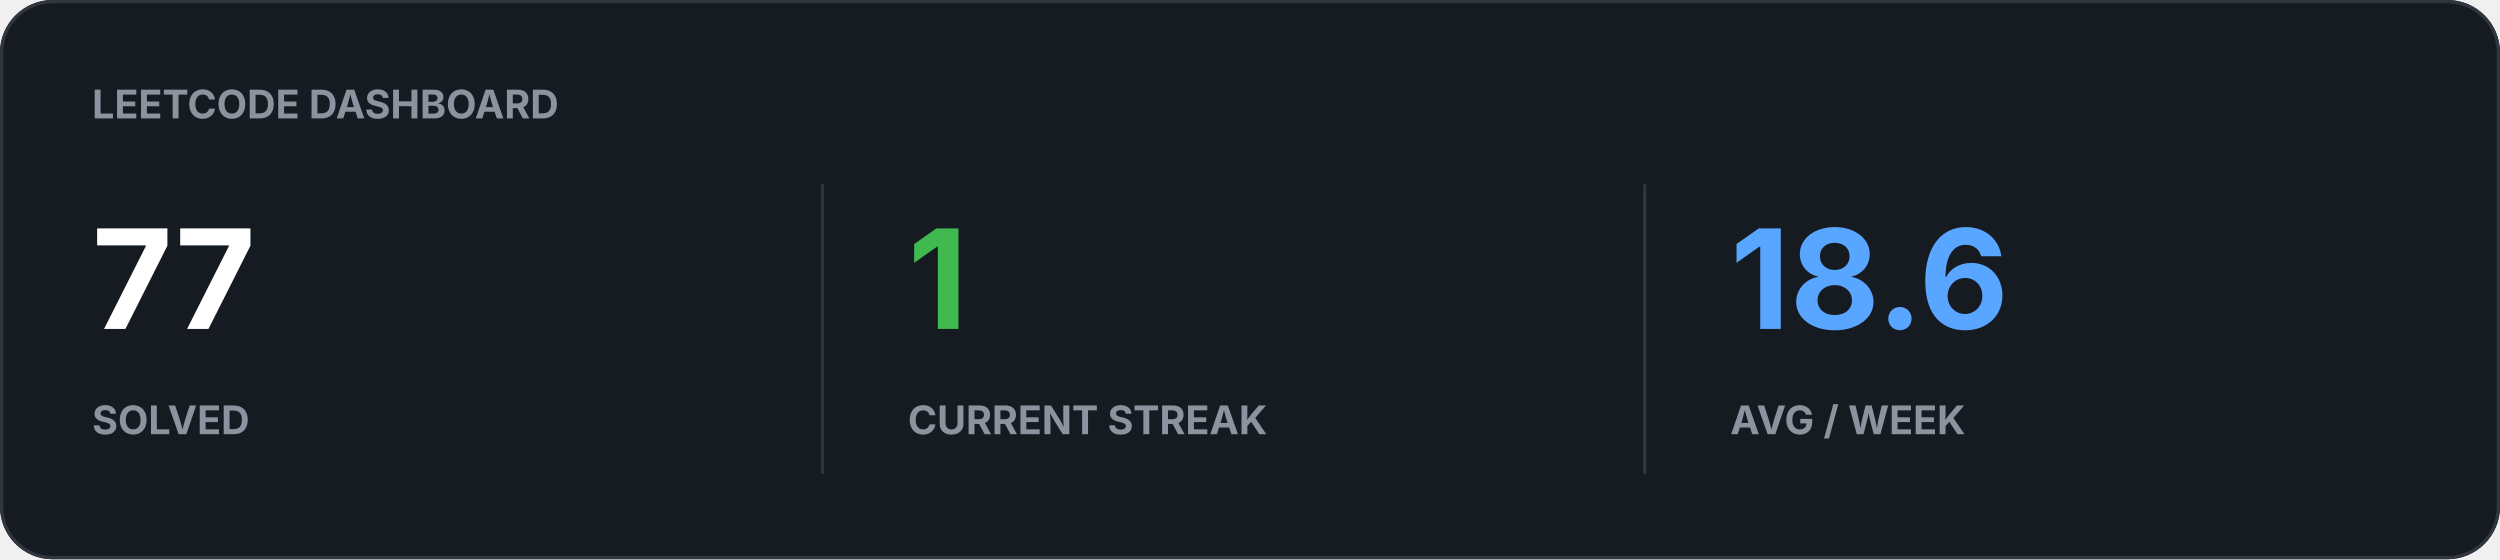
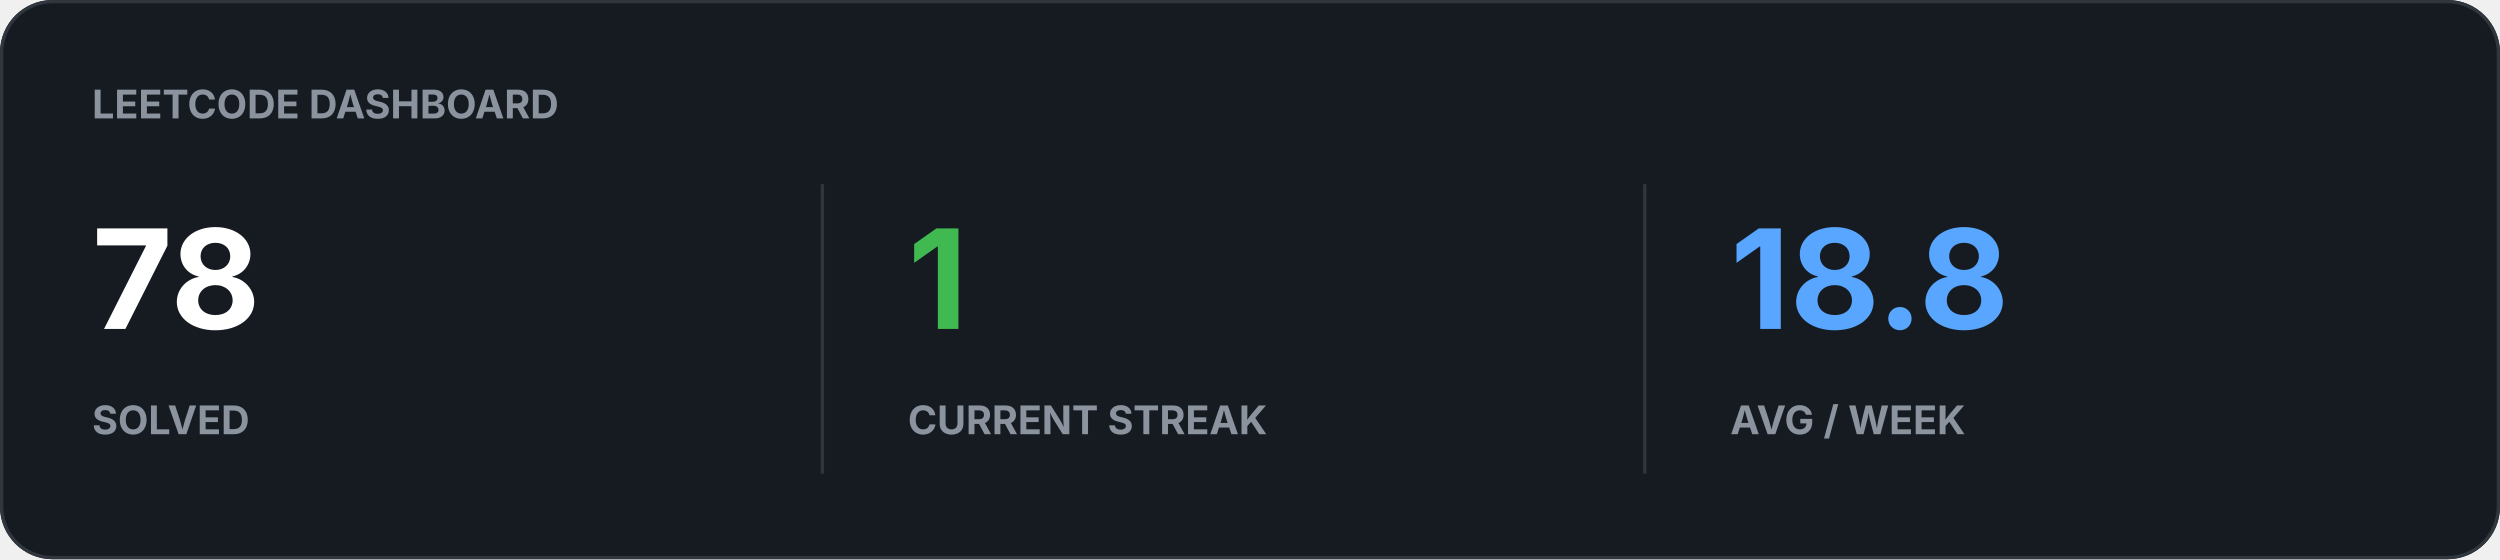
<svg xmlns="http://www.w3.org/2000/svg" width="760" height="170" viewBox="0 0 760 170">
  <rect width="100%" height="100%" rx="16" fill="#161B22" />
  <rect x="0.5" y="0.5" width="759" height="169" rx="15.5" fill="none" stroke="#30363D" />
  <text x="28" y="36" fill="#8B949E" font-family="-apple-system,BlinkMacSystemFont,Segoe UI,sans-serif" font-size="12" font-weight="700">LEETCODE DASHBOARD</text>
-   <text x="28" y="100" fill="#FFFFFF" font-family="-apple-system,BlinkMacSystemFont,Segoe UI,sans-serif" font-size="42" font-weight="700">77</text>
+   <text x="28" y="100" fill="#FFFFFF" font-family="-apple-system,BlinkMacSystemFont,Segoe UI,sans-serif" font-size="42" font-weight="700">78</text>
  <text x="28" y="132" fill="#8B949E" font-family="-apple-system,BlinkMacSystemFont,Segoe UI,sans-serif" font-size="12" font-weight="700">SOLVED</text>
  <text x="276" y="100" fill="#3FB950" font-family="-apple-system,BlinkMacSystemFont,Segoe UI,sans-serif" font-size="42" font-weight="700">1</text>
  <text x="276" y="132" fill="#8B949E" font-family="-apple-system,BlinkMacSystemFont,Segoe UI,sans-serif" font-size="12" font-weight="700">CURRENT STREAK</text>
-   <text x="526" y="100" fill="#58A6FF" font-family="-apple-system,BlinkMacSystemFont,Segoe UI,sans-serif" font-size="42" font-weight="700">18.6</text>
+   <text x="526" y="100" fill="#58A6FF" font-family="-apple-system,BlinkMacSystemFont,Segoe UI,sans-serif" font-size="42" font-weight="700">18.8</text>
  <text x="526" y="132" fill="#8B949E" font-family="-apple-system,BlinkMacSystemFont,Segoe UI,sans-serif" font-size="12" font-weight="700">AVG / WEEK</text>
  <path d="M250 56v88M500 56v88" stroke="#30363D" />
</svg>
